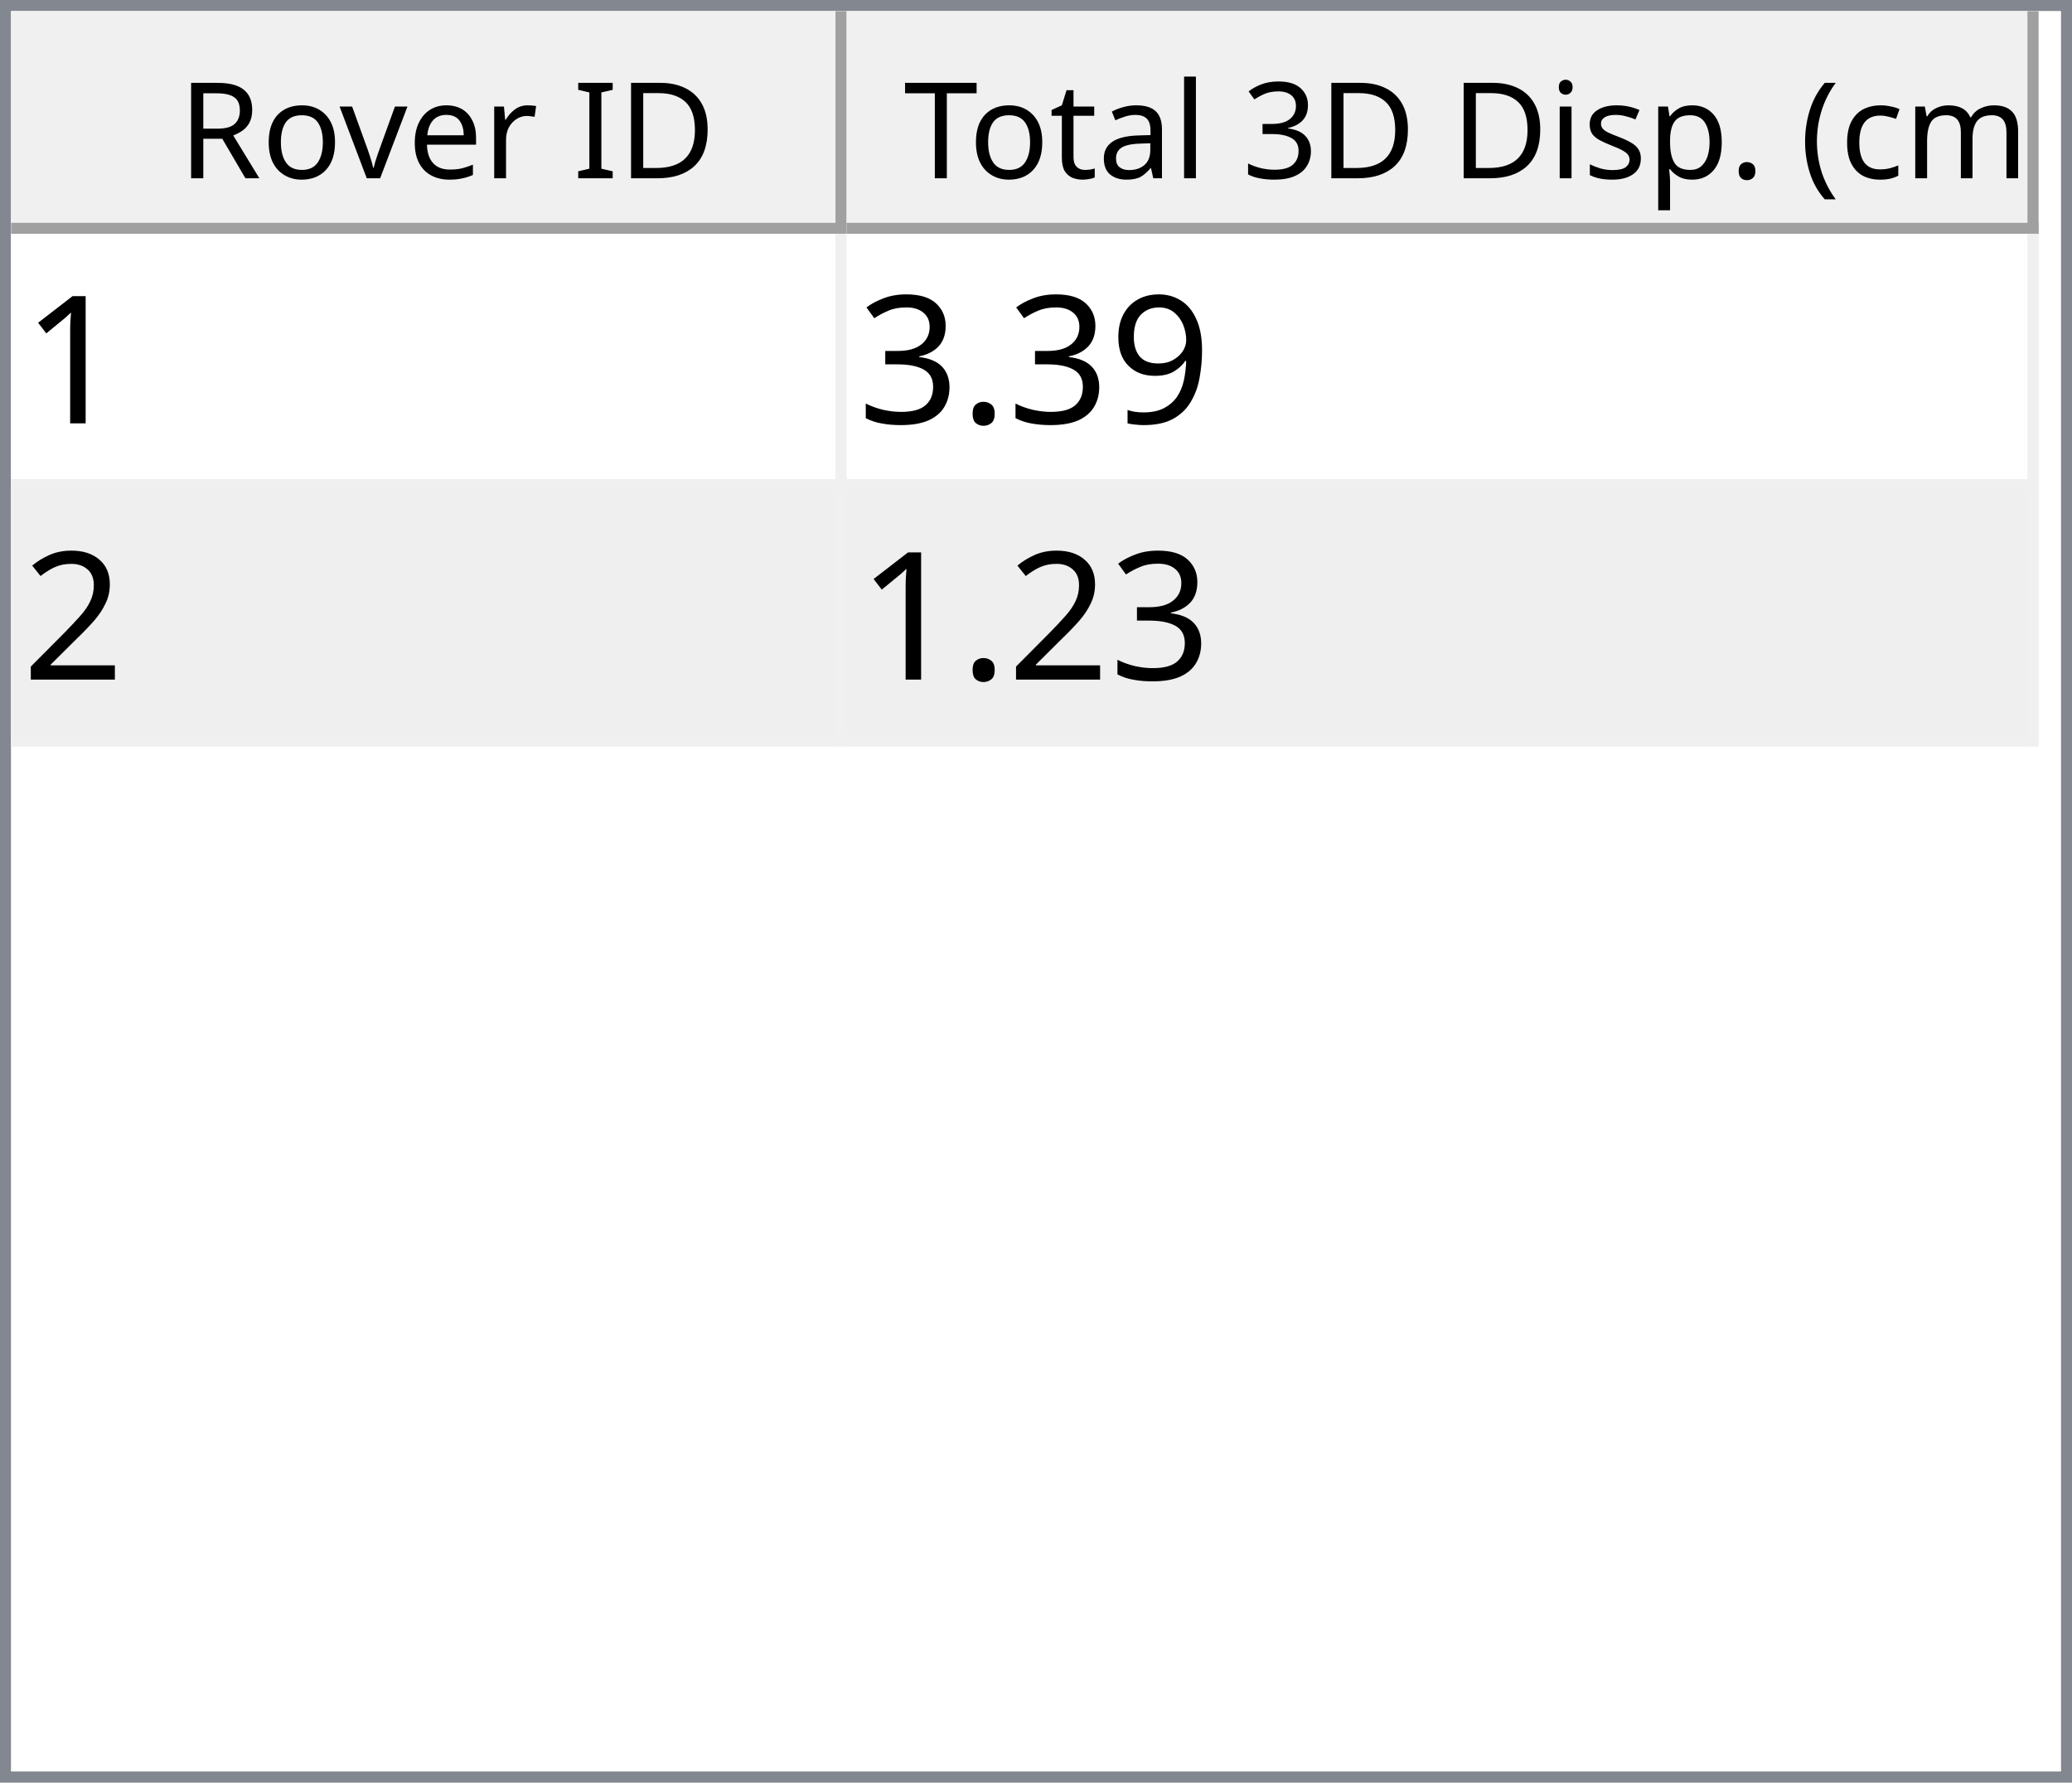
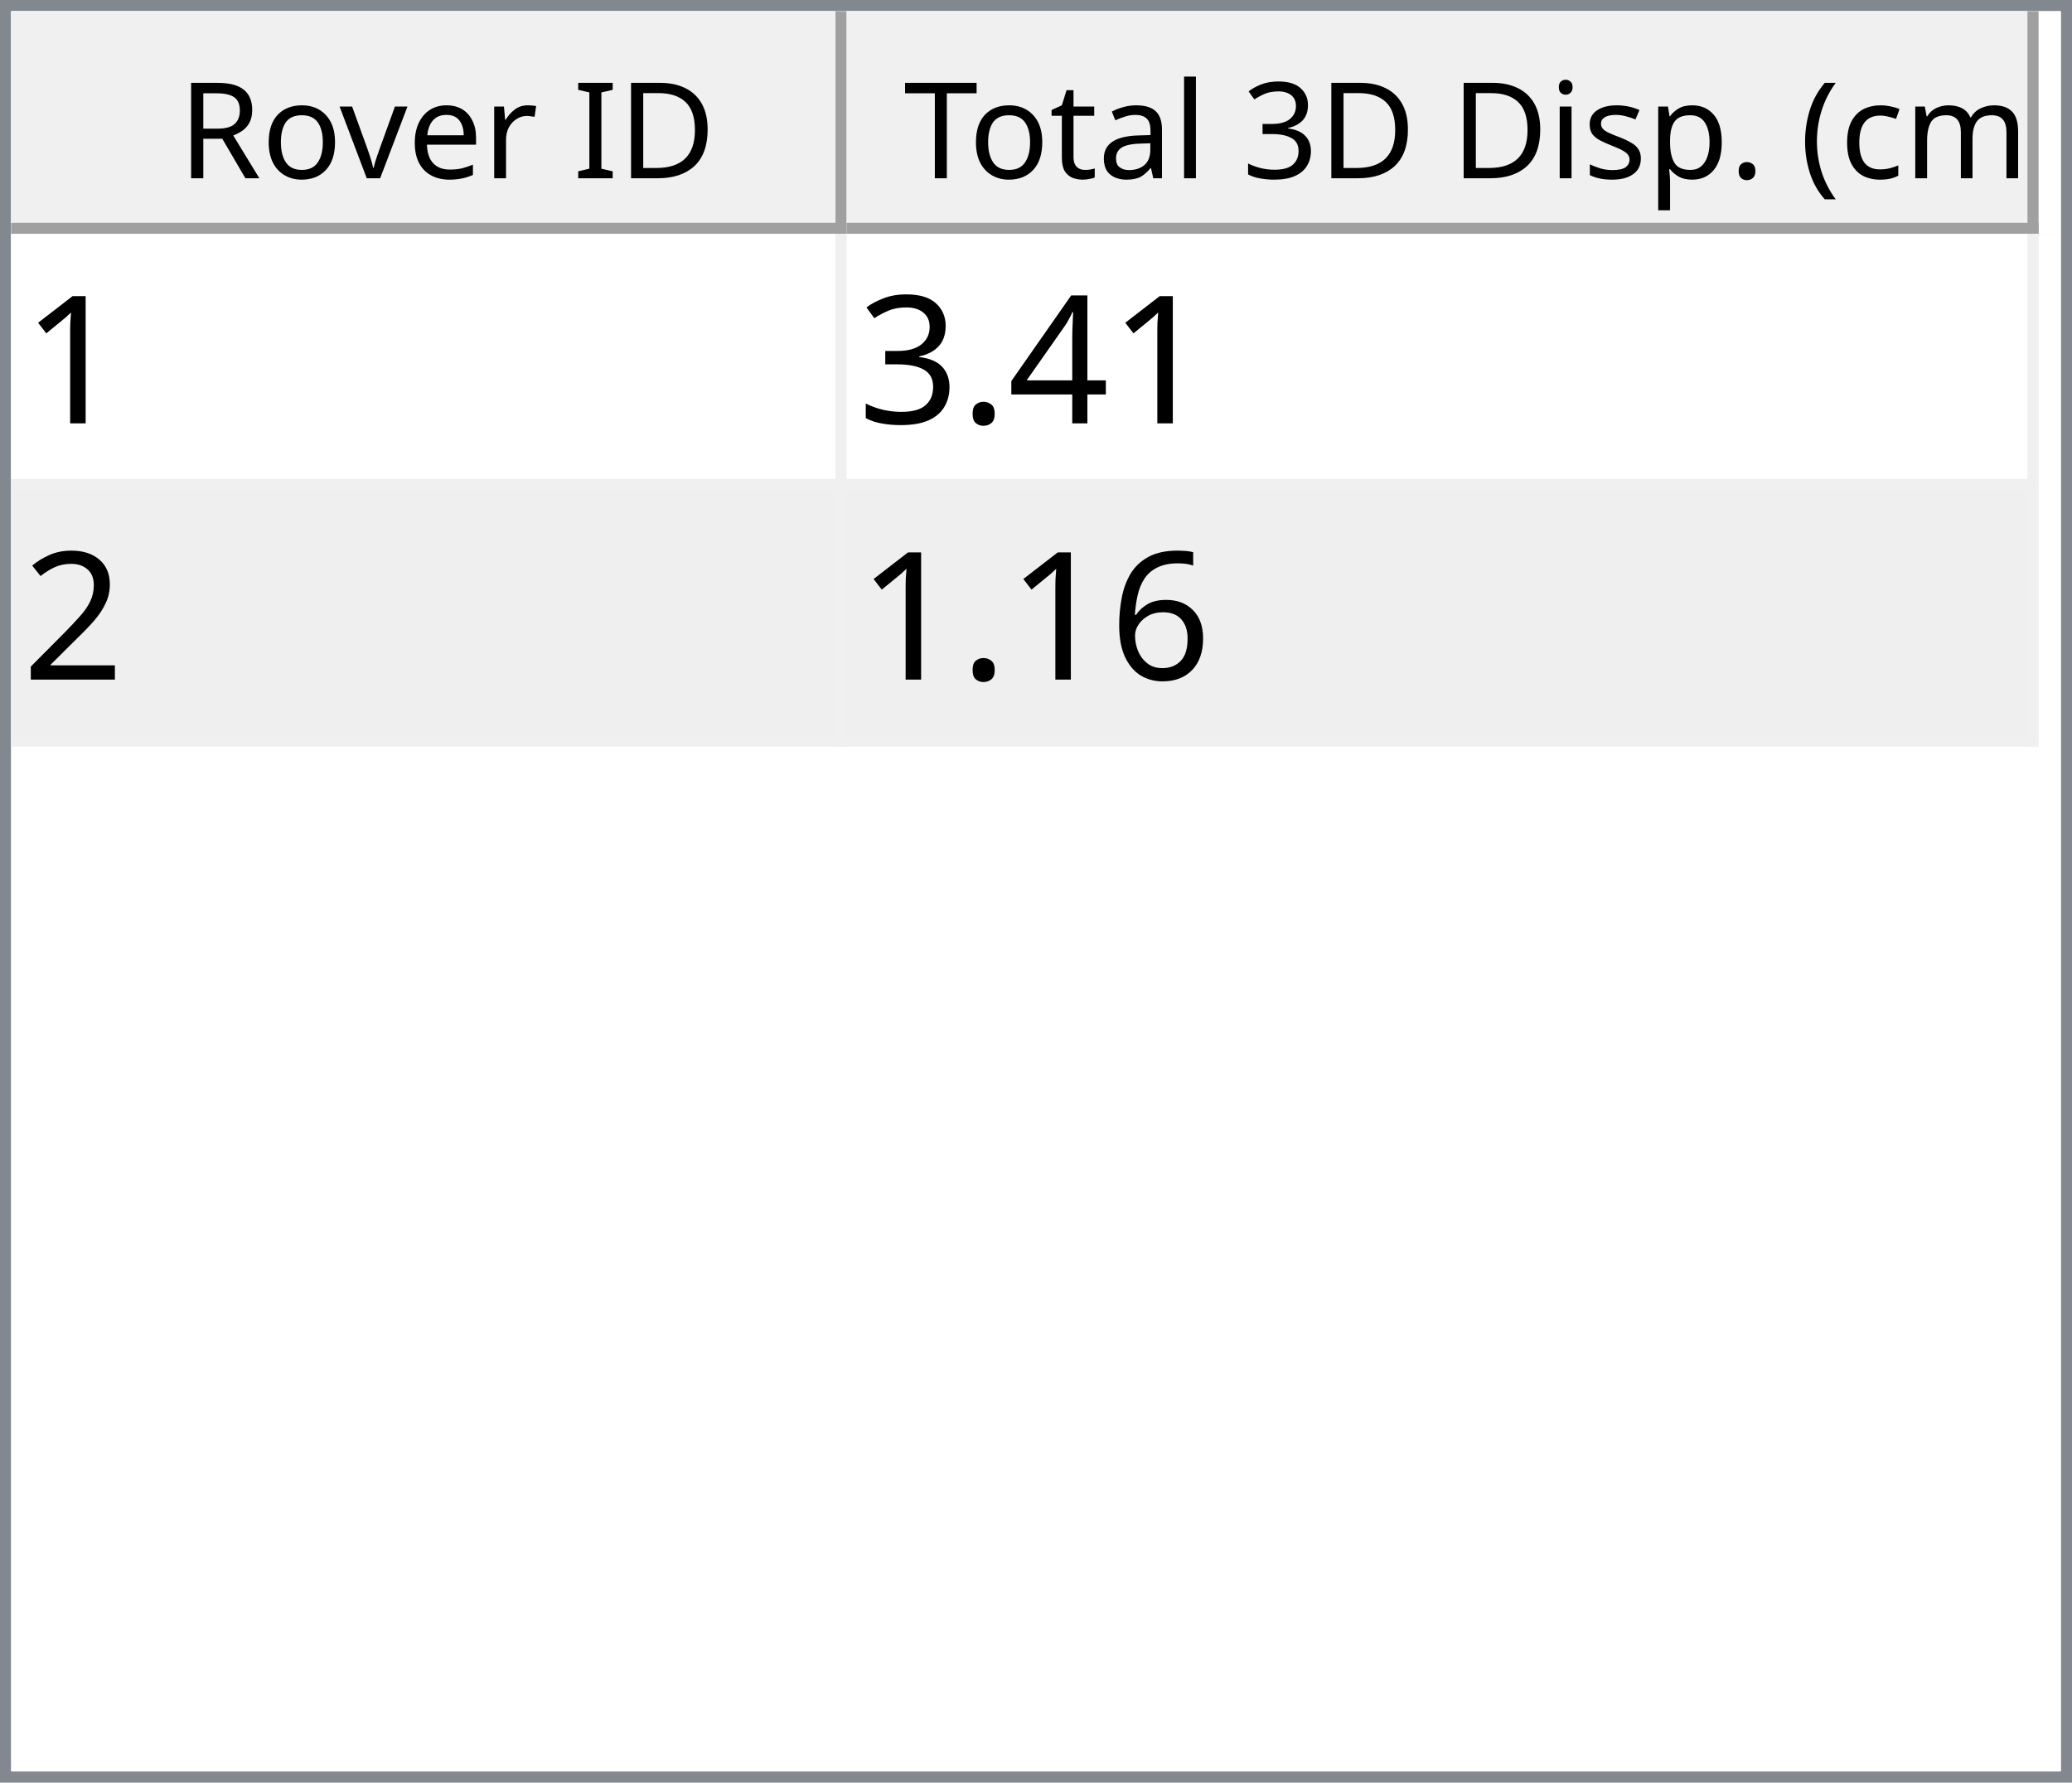
<svg xmlns="http://www.w3.org/2000/svg" style="fill-opacity:1; color-rendering:auto; color-interpolation:auto; text-rendering:auto; stroke:black; stroke-linecap:square; stroke-miterlimit:10; shape-rendering:auto; stroke-opacity:1; fill:black; stroke-dasharray:none; font-weight:normal; stroke-width:1; font-family:'Dialog'; font-style:normal; stroke-linejoin:miter; font-size:12px; stroke-dashoffset:0; image-rendering:auto;" width="186" height="160">
  <defs id="genericDefs" />
  <g>
    <defs id="defs1">
      <clipPath clipPathUnits="userSpaceOnUse" id="clipPath1">
        <path d="M0 0 L186 0 L186 160 L0 160 L0 0 Z" />
      </clipPath>
      <clipPath clipPathUnits="userSpaceOnUse" id="clipPath2">
        <path d="M0 0 L0 160 L186 160 L186 0 Z" />
      </clipPath>
      <clipPath clipPathUnits="userSpaceOnUse" id="clipPath3">
        <path d="M0 0 L0 20 L184 20 L184 0 Z" />
      </clipPath>
      <clipPath clipPathUnits="userSpaceOnUse" id="clipPath4">
        <path d="M0 0 L0 20 L75 20 L75 0 Z" />
      </clipPath>
      <clipPath clipPathUnits="userSpaceOnUse" id="clipPath5">
        <path d="M1 1 L1 19 L74 19 L74 1 Z" />
      </clipPath>
      <clipPath clipPathUnits="userSpaceOnUse" id="clipPath6">
        <path d="M0 0 L0 18 L73 18 L73 0 Z" />
      </clipPath>
      <clipPath clipPathUnits="userSpaceOnUse" id="clipPath7">
        <path d="M-0.5 -0.5 L-0.5 19.5 L74.5 19.5 L74.5 -0.5 Z" />
      </clipPath>
      <clipPath clipPathUnits="userSpaceOnUse" id="clipPath8">
        <path d="M0 0 L0 20 L107 20 L107 0 Z" />
      </clipPath>
      <clipPath clipPathUnits="userSpaceOnUse" id="clipPath9">
        <path d="M1 1 L1 19 L106 19 L106 1 Z" />
      </clipPath>
      <clipPath clipPathUnits="userSpaceOnUse" id="clipPath10">
        <path d="M0 0 L0 18 L105 18 L105 0 Z" />
      </clipPath>
      <clipPath clipPathUnits="userSpaceOnUse" id="clipPath11">
        <path d="M-0.5 -0.5 L-0.5 19.5 L106.5 19.5 L106.5 -0.5 Z" />
      </clipPath>
      <clipPath clipPathUnits="userSpaceOnUse" id="clipPath12">
        <path d="M0 0 L0 138 L184 138 L184 0 Z" />
      </clipPath>
      <clipPath clipPathUnits="userSpaceOnUse" id="clipPath13">
        <path d="M0 0 L0 46 L182 46 L182 0 Z" />
      </clipPath>
      <clipPath clipPathUnits="userSpaceOnUse" id="clipPath14">
        <path d="M-0.5 -0.5 L-0.5 45.5 L181.5 45.5 L181.5 -0.5 Z" />
      </clipPath>
      <clipPath clipPathUnits="userSpaceOnUse" id="clipPath15">
        <path d="M0 0 L0 22 L74 22 L74 0 Z" />
      </clipPath>
      <clipPath clipPathUnits="userSpaceOnUse" id="clipPath16">
        <path d="M0 0 L0 22 L106 22 L106 0 Z" />
      </clipPath>
      <font horiz-adv-x="64.551" id="font1">
        <font-face ascent="107.91" descent="25.098" units-per-em="100" style="font-style:normal; font-family:Segoe UI; font-weight:normal;" />
        <missing-glyph horiz-adv-x="64.551" d="M8.109 0 L8.109 68.266 L56.453 68.266 L56.453 0 L8.109 0 ZM15.328 7.234 L49.219 7.234 L49.219 61.031 L15.328 61.031 L15.328 7.234 Z" />
        <glyph unicode="D" horiz-adv-x="70.117" d="M9.188 0 L9.188 70.016 L28.516 70.016 Q65.531 70.016 65.531 35.891 Q65.531 19.672 55.25 9.836 Q44.969 0 27.734 0 L9.188 0 ZM17.391 62.594 L17.391 7.422 L27.828 7.422 Q41.609 7.422 49.273 14.797 Q56.938 22.172 56.938 35.688 Q56.938 62.594 28.328 62.594 L17.391 62.594 Z" />
        <glyph unicode="I" horiz-adv-x="26.611" d="M17.391 0 L9.188 0 L9.188 70.016 L17.391 70.016 L17.391 0 Z" />
        <glyph unicode=" " horiz-adv-x="27.393" d="" />
        <glyph unicode="r" horiz-adv-x="34.766" d="M34.188 41.891 Q32.078 43.5 28.125 43.5 Q23 43.5 19.555 38.672 Q16.109 33.844 16.109 25.484 L16.109 0 L8.109 0 L8.109 50 L16.109 50 L16.109 39.703 L16.312 39.703 Q18.016 44.969 21.531 47.922 Q25.047 50.875 29.391 50.875 Q32.516 50.875 34.188 50.203 L34.188 41.891 Z" />
        <glyph unicode="e" horiz-adv-x="52.295" d="M48.297 23 L12.984 23 Q13.188 14.656 17.484 10.109 Q21.781 5.562 29.297 5.562 Q37.75 5.562 44.828 11.141 L44.828 3.609 Q38.234 -1.172 27.391 -1.172 Q16.797 -1.172 10.742 5.641 Q4.688 12.453 4.688 24.812 Q4.688 36.469 11.305 43.82 Q17.922 51.172 27.734 51.172 Q37.547 51.172 42.922 44.828 Q48.297 38.484 48.297 27.203 L48.297 23 ZM40.094 29.781 Q40.047 36.719 36.75 40.578 Q33.453 44.438 27.594 44.438 Q21.922 44.438 17.969 40.383 Q14.016 36.328 13.094 29.781 L40.094 29.781 Z" />
        <glyph unicode="v" horiz-adv-x="47.9" d="M47.406 50 L27.484 0 L19.625 0 L0.688 50 L9.469 50 L22.172 13.672 Q23.578 9.672 23.922 6.688 L24.125 6.688 Q24.609 10.453 25.688 13.484 L38.969 50 L47.406 50 Z" />
        <glyph unicode="o" horiz-adv-x="58.594" d="M29 -1.172 Q17.922 -1.172 11.305 5.836 Q4.688 12.844 4.688 24.422 Q4.688 37.016 11.57 44.094 Q18.453 51.172 30.172 51.172 Q41.359 51.172 47.633 44.289 Q53.906 37.406 53.906 25.203 Q53.906 13.234 47.141 6.031 Q40.375 -1.172 29 -1.172 ZM29.594 44.438 Q21.875 44.438 17.383 39.188 Q12.891 33.938 12.891 24.703 Q12.891 15.828 17.43 10.695 Q21.969 5.562 29.594 5.562 Q37.359 5.562 41.531 10.594 Q45.703 15.625 45.703 24.906 Q45.703 34.281 41.531 39.359 Q37.359 44.438 29.594 44.438 Z" />
        <glyph unicode="R" horiz-adv-x="59.814" d="M59.375 0 L49.609 0 L37.891 19.625 Q36.281 22.359 34.766 24.289 Q33.25 26.219 31.664 27.438 Q30.078 28.656 28.25 29.219 Q26.422 29.781 24.125 29.781 L17.391 29.781 L17.391 0 L9.188 0 L9.188 70.016 L30.078 70.016 Q34.672 70.016 38.555 68.867 Q42.438 67.719 45.289 65.375 Q48.141 63.031 49.758 59.547 Q51.375 56.062 51.375 51.375 Q51.375 47.703 50.273 44.656 Q49.172 41.609 47.148 39.211 Q45.125 36.812 42.266 35.133 Q39.406 33.453 35.844 32.516 L35.844 32.328 Q37.594 31.547 38.891 30.547 Q40.188 29.547 41.359 28.18 Q42.531 26.812 43.68 25.078 Q44.828 23.344 46.234 21.047 L59.375 0 ZM17.391 62.594 L17.391 37.203 L28.516 37.203 Q31.594 37.203 34.203 38.133 Q36.812 39.062 38.719 40.797 Q40.625 42.531 41.703 45.047 Q42.781 47.562 42.781 50.688 Q42.781 56.297 39.141 59.445 Q35.5 62.594 28.609 62.594 L17.391 62.594 Z" />
        <glyph unicode=")" horiz-adv-x="30.176" d="M8.297 -15.922 L1.172 -15.922 Q16.406 2.344 16.406 26.812 Q16.406 51.469 1.078 70.016 L8.297 70.016 Q23.531 52.156 23.531 26.703 Q23.531 1.375 8.297 -15.922 Z" />
        <glyph unicode="m" horiz-adv-x="86.133" d="M79.109 0 L71.094 0 L71.094 28.719 Q71.094 37.016 68.531 40.727 Q65.969 44.438 59.906 44.438 Q54.781 44.438 51.195 39.75 Q47.609 35.062 47.609 28.516 L47.609 0 L39.594 0 L39.594 29.688 Q39.594 44.438 28.219 44.438 Q22.953 44.438 19.531 40.016 Q16.109 35.594 16.109 28.516 L16.109 0 L8.109 0 L8.109 50 L16.109 50 L16.109 42.094 L16.312 42.094 Q21.625 51.172 31.844 51.172 Q36.969 51.172 40.773 48.312 Q44.578 45.453 46 40.828 Q51.562 51.172 62.594 51.172 Q79.109 51.172 79.109 30.812 L79.109 0 Z" />
        <glyph unicode="c" horiz-adv-x="46.191" d="M42.188 2.297 Q36.422 -1.172 28.516 -1.172 Q17.828 -1.172 11.258 5.789 Q4.688 12.75 4.688 23.828 Q4.688 36.188 11.766 43.68 Q18.844 51.172 30.672 51.172 Q37.25 51.172 42.281 48.734 L42.281 40.531 Q36.719 44.438 30.375 44.438 Q22.703 44.438 17.797 38.945 Q12.891 33.453 12.891 24.516 Q12.891 15.719 17.508 10.641 Q22.125 5.562 29.891 5.562 Q36.422 5.562 42.188 9.906 L42.188 2.297 Z" />
        <glyph unicode="(" horiz-adv-x="30.176" d="M29.109 -15.922 L21.969 -15.922 Q6.844 1.375 6.844 26.703 Q6.844 52.156 21.969 70.016 L29.203 70.016 Q13.875 51.469 13.875 26.812 Q13.875 2.344 29.109 -15.922 Z" />
        <glyph unicode="." horiz-adv-x="21.68" d="M10.891 -1.078 Q8.641 -1.078 7.055 0.539 Q5.469 2.156 5.469 4.391 Q5.469 6.641 7.055 8.273 Q8.641 9.906 10.891 9.906 Q13.188 9.906 14.797 8.273 Q16.406 6.641 16.406 4.391 Q16.406 2.156 14.797 0.539 Q13.188 -1.078 10.891 -1.078 Z" />
        <glyph unicode="p" horiz-adv-x="58.789" d="M16.312 7.234 L16.109 7.234 L16.109 -23 L8.109 -23 L8.109 50 L16.109 50 L16.109 41.219 L16.312 41.219 Q22.219 51.172 33.594 51.172 Q43.266 51.172 48.688 44.461 Q54.109 37.75 54.109 26.469 Q54.109 13.922 48 6.375 Q41.891 -1.172 31.297 -1.172 Q21.578 -1.172 16.312 7.234 ZM16.109 27.391 L16.109 20.406 Q16.109 14.203 20.141 9.883 Q24.172 5.562 30.375 5.562 Q37.641 5.562 41.773 11.133 Q45.906 16.703 45.906 26.609 Q45.906 34.969 42.047 39.703 Q38.188 44.438 31.594 44.438 Q24.609 44.438 20.359 39.578 Q16.109 34.719 16.109 27.391 Z" />
        <glyph unicode="s" horiz-adv-x="42.432" d="M5.078 1.812 L5.078 10.406 Q11.625 5.562 19.484 5.562 Q30.031 5.562 30.031 12.594 Q30.031 14.594 29.125 15.992 Q28.219 17.391 26.68 18.461 Q25.141 19.531 23.07 20.383 Q21 21.234 18.609 22.172 Q15.281 23.484 12.766 24.828 Q10.25 26.172 8.57 27.859 Q6.891 29.547 6.031 31.695 Q5.172 33.844 5.172 36.719 Q5.172 40.234 6.789 42.945 Q8.406 45.656 11.086 47.484 Q13.766 49.312 17.211 50.242 Q20.656 51.172 24.312 51.172 Q30.812 51.172 35.938 48.922 L35.938 40.828 Q30.422 44.438 23.25 44.438 Q21 44.438 19.195 43.922 Q17.391 43.406 16.094 42.477 Q14.797 41.547 14.086 40.258 Q13.375 38.969 13.375 37.406 Q13.375 35.453 14.086 34.133 Q14.797 32.812 16.164 31.789 Q17.531 30.766 19.484 29.938 Q21.438 29.109 23.922 28.125 Q27.25 26.859 29.883 25.516 Q32.516 24.172 34.375 22.484 Q36.234 20.797 37.234 18.602 Q38.234 16.406 38.234 13.375 Q38.234 9.672 36.602 6.938 Q34.969 4.203 32.234 2.398 Q29.5 0.594 25.93 -0.289 Q22.359 -1.172 18.453 -1.172 Q10.75 -1.172 5.078 1.812 Z" />
        <glyph unicode="i" horiz-adv-x="24.219" d="M12.203 62.703 Q10.062 62.703 8.547 64.164 Q7.031 65.625 7.031 67.875 Q7.031 70.125 8.547 71.609 Q10.062 73.094 12.203 73.094 Q14.406 73.094 15.945 71.609 Q17.484 70.125 17.484 67.875 Q17.484 65.719 15.945 64.211 Q14.406 62.703 12.203 62.703 ZM16.109 0 L8.109 0 L8.109 50 L16.109 50 L16.109 0 Z" />
        <glyph unicode="3" horiz-adv-x="53.906" d="M46.531 19.828 Q46.531 15.094 44.75 11.211 Q42.969 7.328 39.719 4.57 Q36.469 1.812 31.93 0.297 Q27.391 -1.219 21.922 -1.219 Q11.922 -1.219 6 2.594 L6 11.188 Q13.094 5.609 22.219 5.609 Q25.875 5.609 28.828 6.539 Q31.781 7.469 33.906 9.227 Q36.031 10.984 37.18 13.477 Q38.328 15.969 38.328 19.094 Q38.328 32.812 18.797 32.812 L12.984 32.812 L12.984 39.594 L18.5 39.594 Q35.797 39.594 35.797 52.484 Q35.797 64.406 22.609 64.406 Q15.188 64.406 8.688 59.422 L8.688 67.188 Q15.375 71.188 24.609 71.188 Q29 71.188 32.57 69.969 Q36.141 68.75 38.68 66.555 Q41.219 64.359 42.609 61.281 Q44 58.203 44 54.5 Q44 40.672 30.031 36.719 L30.031 36.531 Q33.594 36.141 36.625 34.797 Q39.656 33.453 41.852 31.305 Q44.047 29.156 45.289 26.25 Q46.531 23.344 46.531 19.828 Z" />
        <glyph unicode="l" horiz-adv-x="24.219" d="M16.109 0 L8.109 0 L8.109 74.031 L16.109 74.031 L16.109 0 Z" />
        <glyph unicode="a" horiz-adv-x="50.879" d="M43.891 0 L35.891 0 L35.891 7.812 L35.688 7.812 Q30.469 -1.172 20.312 -1.172 Q12.844 -1.172 8.617 2.781 Q4.391 6.734 4.391 13.281 Q4.391 27.297 20.906 29.594 L35.891 31.688 Q35.891 44.438 25.594 44.438 Q16.547 44.438 9.281 38.281 L9.281 46.484 Q16.656 51.172 26.266 51.172 Q43.891 51.172 43.891 32.516 L43.891 0 ZM35.891 25.297 L23.828 23.641 Q18.266 22.859 15.43 20.875 Q12.594 18.891 12.594 13.875 Q12.594 10.203 15.211 7.883 Q17.828 5.562 22.172 5.562 Q28.125 5.562 32.008 9.742 Q35.891 13.922 35.891 20.312 L35.891 25.297 Z" />
        <glyph unicode="t" horiz-adv-x="33.887" d="M31.297 0.484 Q28.469 -1.078 23.828 -1.078 Q10.688 -1.078 10.688 13.578 L10.688 43.172 L2.094 43.172 L2.094 50 L10.688 50 L10.688 62.203 L18.703 64.797 L18.703 50 L31.297 50 L31.297 43.172 L18.703 43.172 L18.703 14.984 Q18.703 9.969 20.414 7.82 Q22.125 5.672 26.078 5.672 Q29.109 5.672 31.297 7.328 L31.297 0.484 Z" />
        <glyph unicode="T" horiz-adv-x="52.393" d="M50.594 62.594 L30.375 62.594 L30.375 0 L22.172 0 L22.172 62.594 L2 62.594 L2 70.016 L50.594 70.016 L50.594 62.594 Z" />
      </font>
      <font horiz-adv-x="75.0" id="font2">
        <font-face ascent="100.537" descent="21.973" units-per-em="100" style="font-style:normal; font-family:sans-serif; font-weight:normal;" />
        <missing-glyph horiz-adv-x="75.0" d="M12.5 0 L12.5 62.5 L62.5 62.5 L62.5 0 L12.5 0 ZM14.062 1.562 L60.938 1.562 L60.938 60.938 L14.062 60.938 L14.062 1.562 Z" />
        <glyph unicode="1" horiz-adv-x="55.615" d="M37.25 0 L28.469 0 L28.469 56 Q25.297 52.984 20.141 49.953 Q14.984 46.922 10.891 45.406 L10.891 53.906 Q18.266 57.375 23.781 62.305 Q29.297 67.234 31.594 71.875 L37.25 71.875 L37.25 0 Z" />
-         <glyph unicode="9" horiz-adv-x="55.615" d="M5.469 16.547 L13.922 17.328 Q14.984 11.375 18.016 8.688 Q21.047 6 25.781 6 Q29.828 6 32.883 7.859 Q35.938 9.719 37.891 12.82 Q39.844 15.922 41.164 21.195 Q42.484 26.469 42.484 31.938 Q42.484 32.516 42.438 33.688 Q39.797 29.5 35.234 26.883 Q30.672 24.266 25.344 24.266 Q16.453 24.266 10.305 30.711 Q4.156 37.156 4.156 47.703 Q4.156 58.594 10.578 65.234 Q17 71.875 26.656 71.875 Q33.641 71.875 39.43 68.117 Q45.219 64.359 48.219 57.398 Q51.219 50.438 51.219 37.25 Q51.219 23.531 48.242 15.406 Q45.266 7.281 39.383 3.031 Q33.5 -1.219 25.594 -1.219 Q17.188 -1.219 11.867 3.445 Q6.547 8.109 5.469 16.547 ZM41.453 48.141 Q41.453 55.719 37.43 60.156 Q33.406 64.594 27.734 64.594 Q21.875 64.594 17.531 59.812 Q13.188 55.031 13.188 47.406 Q13.188 40.578 17.312 36.305 Q21.438 32.031 27.484 32.031 Q33.594 32.031 37.523 36.305 Q41.453 40.578 41.453 48.141 Z" />
+         <glyph unicode="4" horiz-adv-x="55.615" d="M32.328 0 L32.328 17.141 L1.266 17.141 L1.266 25.203 L33.938 71.578 L41.109 71.578 L41.109 25.203 L50.781 25.203 L50.781 17.141 L41.109 17.141 L41.109 0 L32.328 0 ZM32.328 25.203 L32.328 57.469 L9.906 25.203 L32.328 25.203 Z" />
        <glyph unicode="." horiz-adv-x="27.783" d="M9.078 0 L9.078 10.016 L19.094 10.016 L19.094 0 L9.078 0 Z" />
        <glyph unicode="3" horiz-adv-x="55.615" d="M4.203 18.891 L12.984 20.062 Q14.5 12.594 18.141 9.297 Q21.781 6 27 6 Q33.203 6 37.477 10.297 Q41.75 14.594 41.75 20.953 Q41.75 27 37.797 30.93 Q33.844 34.859 27.734 34.859 Q25.25 34.859 21.531 33.891 L22.516 41.609 Q23.391 41.5 23.922 41.5 Q29.547 41.5 34.039 44.43 Q38.531 47.359 38.531 53.469 Q38.531 58.297 35.258 61.477 Q31.984 64.656 26.812 64.656 Q21.688 64.656 18.266 61.43 Q14.844 58.203 13.875 51.766 L5.078 53.328 Q6.688 62.156 12.398 67.016 Q18.109 71.875 26.609 71.875 Q32.469 71.875 37.398 69.359 Q42.328 66.844 44.945 62.5 Q47.562 58.156 47.562 53.266 Q47.562 48.641 45.07 44.828 Q42.578 41.016 37.703 38.766 Q44.047 37.312 47.562 32.695 Q51.078 28.078 51.078 21.141 Q51.078 11.766 44.242 5.25 Q37.406 -1.266 26.953 -1.266 Q17.531 -1.266 11.305 4.352 Q5.078 9.969 4.203 18.891 Z" />
        <glyph unicode="2" horiz-adv-x="55.615" d="M50.344 8.453 L50.344 0 L3.031 0 Q2.938 3.172 4.047 6.109 Q5.859 10.938 9.836 15.625 Q13.812 20.312 21.344 26.469 Q33.016 36.031 37.117 41.625 Q41.219 47.219 41.219 52.203 Q41.219 57.422 37.477 61.008 Q33.734 64.594 27.734 64.594 Q21.391 64.594 17.578 60.789 Q13.766 56.984 13.719 50.25 L4.688 51.172 Q5.609 61.281 11.664 66.578 Q17.719 71.875 27.938 71.875 Q38.234 71.875 44.242 66.164 Q50.25 60.453 50.25 52 Q50.25 47.703 48.492 43.555 Q46.734 39.406 42.656 34.812 Q38.578 30.219 29.109 22.219 Q21.188 15.578 18.945 13.211 Q16.703 10.844 15.234 8.453 L50.344 8.453 Z" />
+         <glyph unicode="6" horiz-adv-x="55.615" d="M49.75 54.047 L41.016 53.375 Q39.844 58.547 37.703 60.891 Q34.125 64.656 28.906 64.656 Q24.703 64.656 21.531 62.312 Q17.391 59.281 14.992 53.469 Q12.594 47.656 12.5 36.922 Q15.672 41.75 20.266 44.094 Q24.859 46.438 29.891 46.438 Q38.672 46.438 44.852 39.969 Q51.031 33.5 51.031 23.25 Q51.031 16.5 48.125 10.719 Q45.219 4.938 40.141 1.859 Q35.062 -1.219 28.609 -1.219 Q17.625 -1.219 10.695 6.859 Q3.766 14.938 3.766 33.5 Q3.766 54.25 11.422 63.672 Q18.109 71.875 29.438 71.875 Q37.891 71.875 43.289 67.141 Q48.688 62.406 49.75 54.047 ZM13.875 23.188 Q13.875 18.656 15.797 14.508 Q17.719 10.359 21.188 8.18 Q24.656 6 28.469 6 Q34.031 6 38.039 10.492 Q42.047 14.984 42.047 22.703 Q42.047 30.125 38.086 34.398 Q34.125 38.672 28.125 38.672 Q22.172 38.672 18.023 34.398 Q13.875 30.125 13.875 23.188 Z" />
      </font>
    </defs>
    <g style="fill:white; stroke:white;">
      <rect x="0" y="0" width="186" style="clip-path:url(#clipPath1); stroke:none;" height="160" />
    </g>
    <g style="fill:white; text-rendering:optimizeSpeed; color-rendering:optimizeSpeed; image-rendering:optimizeSpeed; shape-rendering:crispEdges; stroke:white; color-interpolation:sRGB;">
      <rect x="0" width="186" height="160" y="0" style="stroke:none;" />
      <path style="stroke:none;" d="M0 160 L186 160 L186 0 L0 0 Z" />
    </g>
    <g style="fill:rgb(240,240,240); font-family:'Segoe UI'; stroke:rgb(240,240,240);">
      <rect x="0" y="0" width="186" style="clip-path:url(#clipPath2); stroke:none;" height="160" />
    </g>
    <g style="fill:rgb(130,135,144); font-family:'Segoe UI'; stroke:rgb(130,135,144);">
      <path d="M0 0 L186 0 L186 160 L0 160 L0 0 ZM1 1 L185 1 L185 159 L1 159 L1 1 Z" style="fill-rule:evenodd; clip-path:url(#clipPath2); stroke:none;" />
    </g>
    <g style="fill:white; font-family:'Segoe UI'; stroke:white;" transform="translate(1,1)">
      <rect x="0" y="0" width="184" style="clip-path:url(#clipPath3); stroke:none;" height="20" />
    </g>
    <g style="fill:rgb(240,240,240); font-family:'Segoe UI'; stroke:rgb(240,240,240);" transform="translate(1,1)">
      <rect x="0" y="0" width="75" style="clip-path:url(#clipPath4); stroke:none;" height="20" />
    </g>
    <g style="font-family:'Segoe UI';" transform="translate(2,2)">
      <text x="14" xml:space="preserve" y="14" style="clip-path:url(#clipPath6); stroke:none;">Rover ID</text>
    </g>
    <g style="fill:rgb(160,160,160); font-family:'Segoe UI'; stroke:rgb(160,160,160); stroke-linejoin:bevel;" transform="translate(1.5,1.5)">
      <line x1="74" x2="74" y1="0" style="fill:none; clip-path:url(#clipPath7);" y2="19" />
    </g>
    <g style="fill:rgb(160,160,160); font-family:'Segoe UI'; stroke:rgb(160,160,160); stroke-linejoin:bevel;" transform="matrix(1,0,0,1,1,1) translate(0.5,0.5)">
      <line x1="0" x2="74" y1="19" style="fill:none; clip-path:url(#clipPath7);" y2="19" />
    </g>
    <g style="fill:rgb(240,240,240); font-family:'Segoe UI'; stroke:rgb(240,240,240);" transform="translate(76,1)">
      <rect x="0" y="0" width="107" style="clip-path:url(#clipPath8); stroke:none;" height="20" />
    </g>
    <g style="font-family:'Segoe UI';" transform="translate(77,2)">
      <text x="1" xml:space="preserve" y="14" style="clip-path:url(#clipPath10); stroke:none;"> Total 3D Disp. (cm)</text>
    </g>
    <g style="fill:rgb(160,160,160); font-family:'Segoe UI'; stroke:rgb(160,160,160); stroke-linejoin:bevel;" transform="translate(76.5,1.5)">
      <line x1="106" x2="106" y1="0" style="fill:none; clip-path:url(#clipPath11);" y2="19" />
    </g>
    <g style="fill:rgb(160,160,160); font-family:'Segoe UI'; stroke:rgb(160,160,160); stroke-linejoin:bevel;" transform="matrix(1,0,0,1,76,1) translate(0.5,0.5)">
      <line x1="0" x2="106" y1="19" style="fill:none; clip-path:url(#clipPath11);" y2="19" />
    </g>
    <g style="fill:white; font-family:'Segoe UI'; stroke:white;" transform="translate(1,21)">
      <rect x="0" y="0" width="184" style="clip-path:url(#clipPath12); stroke:none;" height="138" />
    </g>
    <g style="fill:rgb(240,240,240); font-size:16px; font-family:sans-serif; stroke:rgb(240,240,240);" transform="translate(1,21)">
      <rect x="0" y="0" width="182" style="clip-path:url(#clipPath13); stroke:none;" height="46" />
      <line transform="translate(0.5,0.5)" x1="0" x2="181" y1="22" style="clip-path:url(#clipPath14); fill:none; stroke-linejoin:bevel;" y2="22" />
    </g>
    <g transform="matrix(1,0,0,1,1,21) translate(0.5,0.5)" style="fill:rgb(240,240,240); font-size:16px; font-family:sans-serif; stroke:rgb(240,240,240); stroke-linejoin:bevel;">
      <line x1="0" x2="181" y1="45" style="fill:none; clip-path:url(#clipPath14);" y2="45" />
    </g>
    <g transform="matrix(1,0,0,1,1,21) translate(0.5,0.5)" style="fill:rgb(240,240,240); font-size:16px; font-family:sans-serif; stroke:rgb(240,240,240); stroke-linejoin:bevel;">
      <line x1="74" x2="74" y1="0" style="fill:none; clip-path:url(#clipPath14);" y2="45" />
    </g>
    <g transform="matrix(1,0,0,1,1,21) translate(0.5,0.5)" style="fill:rgb(240,240,240); font-size:16px; font-family:sans-serif; stroke:rgb(240,240,240); stroke-linejoin:bevel;">
      <line x1="181" x2="181" y1="0" style="fill:none; clip-path:url(#clipPath14);" y2="45" />
    </g>
    <g style="fill:white; font-size:16px; font-family:sans-serif; stroke:white;" transform="matrix(1,0,0,1,1,21)">
      <rect x="0" y="0" width="74" style="clip-path:url(#clipPath15); stroke:none;" height="22" />
      <text x="1" y="17" style="fill:black; clip-path:url(#clipPath15); stroke:none;" xml:space="preserve">1</text>
    </g>
    <g style="fill:white; font-size:16px; font-family:sans-serif; stroke:white;" transform="matrix(1,0,0,1,1,21) translate(75,0)">
      <rect x="0" y="0" width="106" style="clip-path:url(#clipPath16); stroke:none;" height="22" />
-       <text x="1" y="17" style="fill:black; clip-path:url(#clipPath16); stroke:none;" xml:space="preserve">3.39</text>
+       <text x="1" y="17" style="fill:black; clip-path:url(#clipPath16); stroke:none;" xml:space="preserve">3.41</text>
    </g>
    <g style="fill:rgb(239,239,239); font-size:16px; font-family:sans-serif; stroke:rgb(239,239,239);" transform="matrix(1,0,0,1,1,21) translate(0,23)">
      <rect x="0" y="0" width="74" style="clip-path:url(#clipPath15); stroke:none;" height="22" />
      <text x="1" y="17" style="fill:black; clip-path:url(#clipPath15); stroke:none;" xml:space="preserve">2</text>
    </g>
    <g style="fill:rgb(239,239,239); font-size:16px; font-family:sans-serif; stroke:rgb(239,239,239);" transform="matrix(1,0,0,1,1,21) translate(75,23)">
      <rect x="0" y="0" width="106" style="clip-path:url(#clipPath16); stroke:none;" height="22" />
-       <text x="1" y="17" style="fill:black; clip-path:url(#clipPath16); stroke:none;" xml:space="preserve">1.23</text>
+       <text x="1" y="17" style="fill:black; clip-path:url(#clipPath16); stroke:none;" xml:space="preserve">1.16</text>
    </g>
  </g>
</svg>
